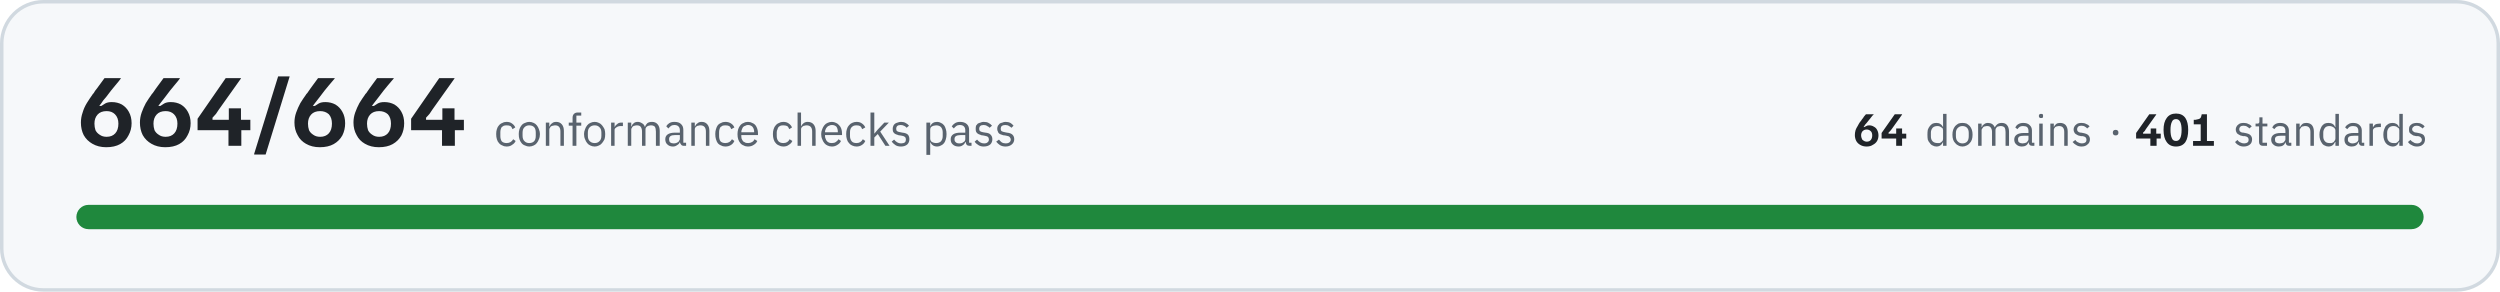
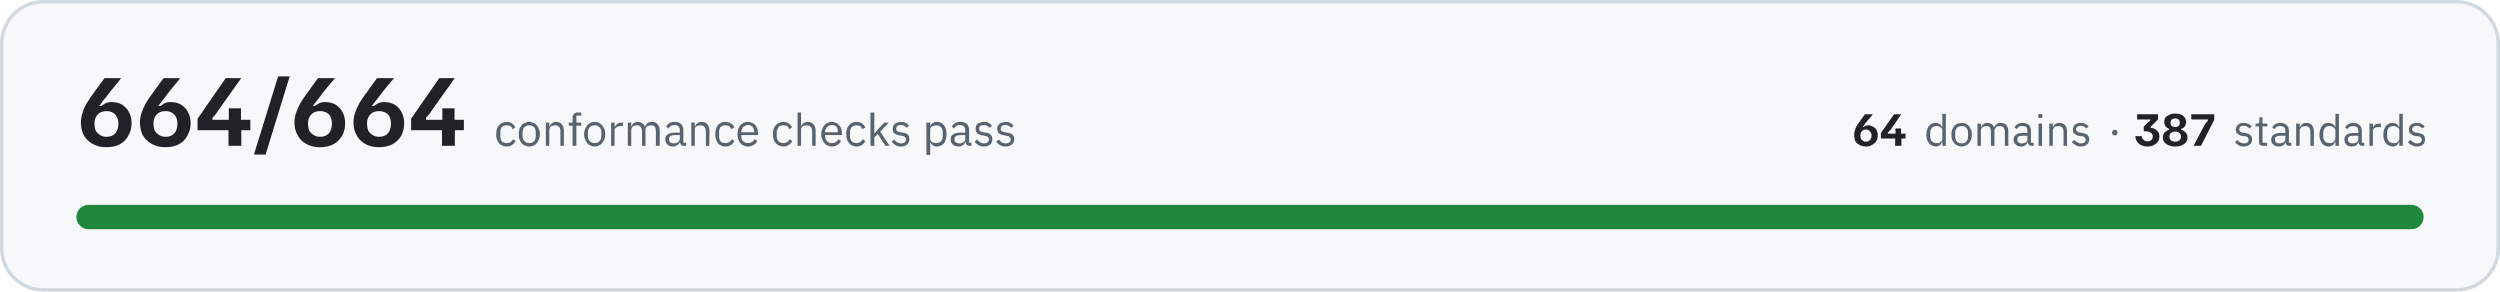
- <svg xmlns="http://www.w3.org/2000/svg" width="720" height="84" viewBox="0 0 7200 840" role="img" aria-label="All 664 conformance checks pass, across 64 domains and 401 standards">
+ <svg xmlns="http://www.w3.org/2000/svg" width="720" height="84" viewBox="0 0 7200 840" role="img" aria-label="All 664 conformance checks pass, across 64 domains and 387 standards">
  <rect x="5" y="5" width="7190" height="830" rx="120" fill="#f6f8fa" stroke="#d1d9e0" stroke-width="10" />
  <path fill="#1f2328" d="M306 424Q283 424 266 414Q250 405 241 389Q233 373 233 353Q233 338 238 324Q242 310 250 297Q258 284 266 273Q266 272 270 268Q273 262 279 255Q284 248 290 240Q296 232 301 225L348 225L348 226Q344 232 332 246Q320 260 306 279Q296 290 292 297Q287 304 286 305L292 305Q296 302 303 298Q310 294 322 294Q338 294 351 301Q364 309 371 322Q379 336 379 355Q379 374 370 390Q362 406 346 415Q330 424 306 424ZM307 394Q323 394 332 384Q341 374 341 356Q341 339 331 329Q322 320 307 320Q290 320 281 330Q272 340 272 356Q272 366 275 375Q279 383 287 388Q295 394 307 394ZM476 424Q453 424 436 414Q420 405 411 389Q403 373 403 353Q403 338 408 324Q413 310 420 297Q428 284 436 273Q436 272 440 268Q444 262 449 255Q454 248 460 240Q466 232 471 225L518 225L518 226Q514 232 502 246Q490 260 476 279Q467 290 462 297Q457 304 456 305L462 305Q466 302 473 298Q480 294 492 294Q508 294 521 301Q534 309 541 322Q549 336 549 355Q549 374 540 390Q532 406 516 415Q500 424 476 424ZM477 394Q493 394 502 384Q511 374 511 356Q511 339 501 329Q492 320 477 320Q460 320 451 330Q442 340 442 356Q442 366 445 375Q449 383 457 388Q465 394 477 394ZM569 375L569 342L650 225L694 225L694 226L630 316Q626 322 622 328Q618 333 612 339L612 345L721 345L721 375L569 375ZM658 420L658 360L659 360L659 312L694 312L694 360L695 360L695 420L658 420ZM732 445L732 443L801 220L834 220L834 221L765 445L732 445ZM921 424Q898 424 881 414Q865 405 857 389Q848 373 848 353Q848 338 853 324Q858 310 865 297Q873 284 881 273Q881 272 885 268Q889 262 894 255Q899 248 905 240Q911 232 916 225L964 225L964 226Q959 232 947 246Q935 260 921 279Q912 290 907 297Q902 304 901 305L907 305Q911 302 918 298Q925 294 937 294Q953 294 966 301Q979 309 986 322Q994 336 994 355Q994 374 986 390Q977 406 961 415Q945 424 921 424ZM922 394Q938 394 947 384Q956 374 956 356Q956 339 947 329Q937 320 922 320Q905 320 896 330Q887 340 887 356Q887 366 890 375Q894 383 902 388Q910 394 922 394ZM1091 424Q1068 424 1051 414Q1035 405 1027 389Q1018 373 1018 353Q1018 338 1023 324Q1028 310 1035 297Q1043 284 1051 273Q1051 272 1055 268Q1059 262 1064 255Q1069 248 1075 240Q1081 232 1086 225L1134 225L1134 226Q1129 232 1117 246Q1105 260 1091 279Q1082 290 1077 297Q1072 304 1071 305L1077 305Q1081 302 1088 298Q1095 294 1107 294Q1123 294 1136 301Q1149 309 1156 322Q1164 336 1164 355Q1164 374 1156 390Q1147 406 1131 415Q1115 424 1091 424ZM1092 394Q1108 394 1117 384Q1126 374 1126 356Q1126 339 1117 329Q1107 320 1092 320Q1075 320 1066 330Q1057 340 1057 356Q1057 366 1060 375Q1064 383 1072 388Q1080 394 1092 394ZM1184 375L1184 342L1265 225L1309 225L1309 226L1245 316Q1241 322 1237 328Q1233 333 1227 339L1227 345L1336 345L1336 375L1184 375ZM1273 420L1273 360L1274 360L1274 312L1309 312L1309 360L1310 360L1310 420L1273 420Z" />
  <path fill="#59636e" d="M1459 422Q1452 422 1447 419Q1441 417 1437 412Q1433 408 1431 401Q1429 395 1429 386Q1429 378 1431 372Q1433 365 1437 361Q1441 356 1447 354Q1452 351 1459 351Q1469 351 1475 356Q1481 360 1484 367L1476 372Q1474 366 1470 363Q1466 361 1459 361Q1455 361 1451 362Q1448 364 1445 366Q1443 369 1442 373Q1441 376 1441 381L1441 392Q1441 401 1445 407Q1450 412 1459 412Q1472 412 1478 401L1485 406Q1482 413 1475 417Q1469 422 1459 422ZM1524 422Q1518 422 1512 419Q1506 417 1502 412Q1498 407 1496 401Q1494 395 1494 386Q1494 379 1496 372Q1498 366 1502 361Q1506 356 1512 354Q1518 351 1524 351Q1531 351 1537 354Q1542 356 1546 361Q1550 366 1552 372Q1555 379 1555 386Q1555 395 1552 401Q1550 407 1546 412Q1542 417 1537 419Q1531 422 1524 422ZM1524 412Q1533 412 1538 407Q1543 402 1543 391L1543 382Q1543 371 1538 366Q1533 361 1524 361Q1516 361 1511 366Q1505 371 1505 382L1505 391Q1505 402 1511 407Q1516 412 1524 412ZM1572 420L1572 353L1582 353L1582 364L1583 364Q1585 358 1590 355Q1594 351 1602 351Q1612 351 1618 358Q1624 365 1624 377L1624 420L1614 420L1614 379Q1614 361 1599 361Q1595 361 1593 362Q1590 362 1587 364Q1585 365 1584 368Q1582 370 1582 373L1582 420L1572 420ZM1649 362L1638 362L1638 353L1649 353L1649 339Q1649 332 1653 328Q1657 324 1664 324L1674 324L1674 333L1660 333L1660 353L1674 353L1674 362L1660 362L1660 420L1649 420L1649 362ZM1713 422Q1706 422 1700 419Q1695 417 1691 412Q1687 407 1685 401Q1682 395 1682 386Q1682 379 1685 372Q1687 366 1691 361Q1695 356 1700 354Q1706 351 1713 351Q1719 351 1725 354Q1730 356 1734 361Q1738 366 1741 372Q1743 379 1743 386Q1743 395 1741 401Q1738 407 1734 412Q1730 417 1725 419Q1719 422 1713 422ZM1713 412Q1721 412 1726 407Q1732 402 1732 391L1732 382Q1732 371 1726 366Q1721 361 1713 361Q1704 361 1699 366Q1693 371 1693 382L1693 391Q1693 402 1699 407Q1704 412 1713 412ZM1760 420L1760 353L1770 353L1770 365L1771 365Q1773 360 1778 357Q1782 353 1790 353L1794 353L1794 363L1788 363Q1780 363 1775 367Q1770 370 1770 374L1770 420L1760 420ZM1808 420L1808 353L1818 353L1818 364L1819 364Q1820 361 1821 359Q1823 357 1825 355Q1827 353 1830 352Q1833 351 1837 351Q1843 351 1849 355Q1855 358 1857 365L1858 365Q1859 360 1864 355Q1869 351 1878 351Q1888 351 1894 358Q1900 365 1900 377L1900 420L1889 420L1889 379Q1889 370 1886 365Q1882 361 1875 361Q1872 361 1869 362Q1866 362 1864 364Q1862 365 1860 368Q1859 370 1859 373L1859 420L1849 420L1849 379Q1849 370 1845 365Q1842 361 1834 361Q1831 361 1828 362Q1825 362 1823 364Q1821 365 1820 368Q1818 370 1818 373L1818 420L1808 420ZM1970 420Q1964 420 1962 417Q1959 414 1958 409L1958 409Q1956 415 1950 418Q1945 422 1938 422Q1928 422 1922 416Q1916 411 1916 401Q1916 392 1923 387Q1930 382 1945 382L1958 382L1958 375Q1958 368 1954 364Q1950 360 1942 360Q1936 360 1932 363Q1928 366 1925 370L1919 364Q1921 359 1927 355Q1933 351 1942 351Q1955 351 1961 357Q1968 363 1968 374L1968 411L1976 411L1976 420L1970 420ZM1940 413Q1944 413 1947 412Q1950 411 1953 409Q1955 408 1956 405Q1958 403 1958 400L1958 389L1944 389Q1935 389 1931 392Q1927 395 1927 400L1927 402Q1927 407 1930 410Q1934 413 1940 413ZM1991 420L1991 353L2001 353L2001 364L2002 364Q2004 358 2009 355Q2013 351 2021 351Q2031 351 2037 358Q2043 365 2043 377L2043 420L2033 420L2033 379Q2033 361 2017 361Q2014 361 2011 362Q2008 362 2006 364Q2004 365 2002 368Q2001 370 2001 373L2001 420L1991 420ZM2089 422Q2082 422 2077 419Q2071 417 2067 412Q2064 408 2062 401Q2060 395 2060 386Q2060 378 2062 372Q2064 365 2067 361Q2071 356 2077 354Q2082 351 2089 351Q2099 351 2106 356Q2112 360 2115 367L2106 372Q2104 366 2100 363Q2096 361 2089 361Q2085 361 2081 362Q2078 364 2075 366Q2073 369 2072 373Q2071 376 2071 381L2071 392Q2071 401 2075 407Q2080 412 2089 412Q2102 412 2108 401L2115 406Q2112 413 2106 417Q2099 422 2089 422ZM2154 422Q2147 422 2142 419Q2136 417 2132 412Q2128 407 2126 401Q2124 395 2124 386Q2124 379 2126 372Q2128 366 2132 361Q2136 356 2142 354Q2147 351 2154 351Q2161 351 2166 354Q2172 356 2176 361Q2179 365 2181 371Q2183 377 2183 384L2183 389L2135 389L2135 392Q2135 396 2136 400Q2138 404 2140 407Q2143 409 2147 411Q2150 412 2155 412Q2161 412 2166 409Q2171 406 2173 401L2181 406Q2178 413 2171 417Q2164 422 2154 422ZM2154 360Q2150 360 2147 362Q2143 363 2140 366Q2138 369 2137 372Q2135 376 2135 380L2135 381L2172 381L2172 380Q2172 371 2167 365Q2162 360 2154 360ZM2256 422Q2249 422 2244 419Q2238 417 2234 412Q2230 408 2228 401Q2226 395 2226 386Q2226 378 2228 372Q2230 365 2234 361Q2238 356 2244 354Q2249 351 2256 351Q2266 351 2272 356Q2278 360 2281 367L2273 372Q2271 366 2267 363Q2262 361 2256 361Q2251 361 2248 362Q2244 364 2242 366Q2240 369 2239 373Q2237 376 2237 381L2237 392Q2237 401 2242 407Q2247 412 2256 412Q2269 412 2274 401L2282 406Q2279 413 2272 417Q2266 422 2256 422ZM2297 324L2307 324L2307 364L2307 364Q2310 358 2314 355Q2319 351 2326 351Q2337 351 2343 358Q2349 365 2349 377L2349 420L2339 420L2339 379Q2339 361 2323 361Q2320 361 2317 362Q2314 362 2312 364Q2310 365 2308 368Q2307 370 2307 373L2307 420L2297 420L2297 324ZM2396 422Q2389 422 2383 419Q2378 417 2374 412Q2370 407 2368 401Q2365 395 2365 386Q2365 379 2368 372Q2370 366 2374 361Q2378 356 2383 354Q2389 351 2396 351Q2402 351 2408 354Q2413 356 2417 361Q2421 365 2423 371Q2425 377 2425 384L2425 389L2376 389L2376 392Q2376 396 2378 400Q2379 404 2382 407Q2384 409 2388 411Q2392 412 2396 412Q2403 412 2407 409Q2412 406 2415 401L2422 406Q2419 413 2412 417Q2405 422 2396 422ZM2396 360Q2391 360 2388 362Q2384 363 2382 366Q2379 369 2378 372Q2376 376 2376 380L2376 381L2413 381L2413 380Q2413 371 2409 365Q2404 360 2396 360ZM2467 422Q2460 422 2454 419Q2449 417 2445 412Q2441 408 2439 401Q2437 395 2437 386Q2437 378 2439 372Q2441 365 2445 361Q2449 356 2454 354Q2460 351 2467 351Q2477 351 2483 356Q2489 360 2492 367L2483 372Q2481 366 2477 363Q2473 361 2467 361Q2462 361 2459 362Q2455 364 2453 366Q2450 369 2449 373Q2448 376 2448 381L2448 392Q2448 401 2453 407Q2457 412 2467 412Q2479 412 2485 401L2492 406Q2489 413 2483 417Q2476 422 2467 422ZM2507 324L2518 324L2518 385L2518 385L2528 373L2547 353L2560 353L2535 379L2562 420L2550 420L2528 386L2518 396L2518 420L2507 420L2507 324ZM2595 422Q2585 422 2579 418Q2573 414 2568 408L2575 402Q2579 407 2584 410Q2589 413 2595 413Q2602 413 2606 410Q2609 407 2609 402Q2609 398 2607 395Q2604 392 2598 391L2592 390Q2588 390 2584 388Q2580 387 2577 385Q2574 383 2572 379Q2571 376 2571 371Q2571 366 2573 362Q2574 359 2578 356Q2581 354 2585 353Q2590 351 2595 351Q2603 351 2608 354Q2614 357 2618 362L2611 368Q2609 365 2605 363Q2600 360 2594 360Q2587 360 2584 363Q2581 366 2581 371Q2581 376 2584 378Q2587 380 2594 381L2599 382Q2610 383 2615 388Q2619 393 2619 401Q2619 410 2613 416Q2606 422 2595 422ZM2668 353L2679 353L2679 364L2679 364Q2682 357 2687 354Q2692 351 2699 351Q2705 351 2710 354Q2715 356 2719 361Q2722 365 2724 372Q2726 378 2726 386Q2726 395 2724 401Q2722 408 2719 412Q2715 417 2710 419Q2705 422 2699 422Q2685 422 2679 409L2679 409L2679 446L2668 446L2668 353ZM2696 412Q2705 412 2710 407Q2715 401 2715 392L2715 381Q2715 372 2710 366Q2705 361 2696 361Q2693 361 2689 362Q2686 363 2684 364Q2681 366 2680 368Q2679 371 2679 374L2679 399Q2679 402 2680 404Q2681 407 2684 409Q2686 410 2689 411Q2693 412 2696 412ZM2793 420Q2787 420 2784 417Q2782 414 2781 409L2780 409Q2778 415 2773 418Q2768 422 2761 422Q2750 422 2744 416Q2738 411 2738 401Q2738 392 2745 387Q2752 382 2767 382L2780 382L2780 375Q2780 368 2776 364Q2772 360 2764 360Q2758 360 2754 363Q2750 366 2747 370L2741 364Q2744 359 2750 355Q2756 351 2765 351Q2777 351 2784 357Q2791 363 2791 374L2791 411L2798 411L2798 420L2793 420ZM2763 413Q2767 413 2770 412Q2773 411 2775 409Q2778 408 2779 405Q2780 403 2780 400L2780 389L2767 389Q2758 389 2753 392Q2749 395 2749 400L2749 402Q2749 407 2753 410Q2756 413 2763 413ZM2833 422Q2824 422 2818 418Q2811 414 2807 408L2814 402Q2818 407 2823 410Q2828 413 2834 413Q2841 413 2844 410Q2848 407 2848 402Q2848 398 2846 395Q2843 392 2836 391L2831 390Q2826 390 2823 388Q2819 387 2816 385Q2813 383 2811 379Q2810 376 2810 371Q2810 366 2811 362Q2813 359 2816 356Q2820 354 2824 353Q2828 351 2833 351Q2842 351 2847 354Q2853 357 2857 362L2850 368Q2848 365 2843 363Q2839 360 2833 360Q2826 360 2823 363Q2820 366 2820 371Q2820 376 2823 378Q2826 380 2832 381L2838 382Q2849 383 2853 388Q2858 393 2858 401Q2858 410 2852 416Q2845 422 2833 422ZM2896 422Q2887 422 2880 418Q2874 414 2869 408L2877 402Q2881 407 2885 410Q2890 413 2897 413Q2903 413 2907 410Q2911 407 2911 402Q2911 398 2908 395Q2906 392 2899 391L2894 390Q2889 390 2885 388Q2881 387 2878 385Q2875 383 2874 379Q2872 376 2872 371Q2872 366 2874 362Q2876 359 2879 356Q2882 354 2887 353Q2891 351 2896 351Q2904 351 2910 354Q2915 357 2919 362L2913 368Q2910 365 2906 363Q2902 360 2895 360Q2889 360 2885 363Q2882 366 2882 371Q2882 376 2885 378Q2889 380 2895 381L2900 382Q2911 383 2916 388Q2921 393 2921 401Q2921 410 2914 416Q2907 422 2896 422Z" />
-   <path fill="#1f2328" d="M5376 422Q5365 422 5357 417Q5350 413 5346 406Q5342 398 5342 389Q5342 382 5344 375Q5346 369 5350 363Q5353 357 5357 351Q5357 351 5359 349Q5361 346 5363 343Q5366 340 5368 336Q5371 332 5374 329L5396 329L5396 330Q5393 332 5388 339Q5383 345 5376 354Q5371 359 5369 363Q5367 366 5367 366L5369 366Q5371 365 5375 363Q5378 361 5383 361Q5391 361 5397 365Q5403 368 5406 374Q5410 381 5410 390Q5410 399 5406 406Q5402 413 5394 417Q5387 422 5376 422ZM5376 408Q5384 408 5388 403Q5392 398 5392 390Q5392 382 5388 378Q5383 373 5376 373Q5369 373 5364 378Q5360 383 5360 390Q5360 395 5362 399Q5363 403 5367 405Q5371 408 5376 408ZM5419 399L5419 383L5457 329L5478 329L5478 330L5448 372Q5446 374 5444 377Q5442 379 5439 382L5439 385L5490 385L5490 399L5419 399ZM5461 420L5461 392L5461 392L5461 370L5478 370L5478 392L5478 392L5478 420L5461 420Z" />
-   <path fill="#59636e" d="M5596 409L5596 409Q5590 422 5577 422Q5571 422 5566 419Q5561 417 5558 412Q5554 408 5552 402Q5551 396 5551 388Q5551 380 5552 374Q5554 368 5558 363Q5561 359 5566 356Q5571 354 5577 354Q5584 354 5588 357Q5593 360 5596 366L5596 366L5596 328L5606 328L5606 420L5596 420L5596 409ZM5580 412Q5583 412 5586 412Q5589 411 5591 409Q5594 407 5595 405Q5596 402 5596 399L5596 375Q5596 373 5595 370Q5594 368 5591 367Q5589 365 5586 364Q5583 363 5580 363Q5571 363 5566 368Q5561 374 5561 382L5561 393Q5561 402 5566 407Q5571 412 5580 412ZM5652 422Q5645 422 5640 419Q5635 417 5631 412Q5627 408 5625 402Q5623 396 5623 388Q5623 380 5625 374Q5627 368 5631 363Q5635 359 5640 356Q5645 354 5652 354Q5658 354 5664 356Q5669 359 5673 363Q5677 368 5679 374Q5681 380 5681 388Q5681 396 5679 402Q5677 408 5673 412Q5669 417 5664 419Q5658 422 5652 422ZM5652 413Q5660 413 5665 408Q5670 403 5670 392L5670 383Q5670 373 5665 368Q5660 363 5652 363Q5644 363 5639 368Q5633 373 5633 383L5633 392Q5633 403 5639 408Q5644 413 5652 413ZM5697 420L5697 356L5707 356L5707 366L5708 366Q5709 363 5710 361Q5712 359 5714 358Q5716 356 5719 355Q5722 354 5725 354Q5732 354 5737 357Q5742 360 5745 367L5745 367Q5747 362 5752 358Q5757 354 5765 354Q5775 354 5780 360Q5786 367 5786 379L5786 420L5776 420L5776 380Q5776 372 5773 367Q5769 363 5762 363Q5759 363 5756 364Q5753 364 5751 366Q5749 368 5748 370Q5747 372 5747 375L5747 420L5737 420L5737 380Q5737 372 5733 367Q5730 363 5723 363Q5720 363 5717 364Q5714 364 5712 366Q5710 368 5709 370Q5707 372 5707 375L5707 420L5697 420ZM5853 420Q5848 420 5845 417Q5843 414 5842 409L5842 409Q5840 416 5835 419Q5830 422 5823 422Q5813 422 5807 416Q5801 411 5801 402Q5801 393 5808 388Q5815 383 5829 383L5842 383L5842 377Q5842 370 5838 366Q5834 363 5826 363Q5821 363 5817 365Q5813 368 5810 372L5804 367Q5807 361 5812 358Q5818 354 5827 354Q5839 354 5845 360Q5852 366 5852 376L5852 411L5859 411L5859 420L5853 420ZM5825 413Q5828 413 5832 412Q5835 411 5837 410Q5839 408 5840 406Q5842 404 5842 401L5842 391L5828 391Q5820 391 5816 393Q5812 396 5812 400L5812 403Q5812 408 5815 410Q5819 413 5825 413ZM5878 340Q5875 340 5874 339Q5872 337 5872 335L5872 333Q5872 331 5874 329Q5875 328 5878 328Q5882 328 5883 329Q5884 331 5884 333L5884 335Q5884 337 5883 339Q5882 340 5878 340ZM5873 356L5883 356L5883 420L5873 420L5873 356ZM5905 420L5905 356L5915 356L5915 366L5915 366Q5917 361 5922 357Q5926 354 5933 354Q5943 354 5949 360Q5955 367 5955 379L5955 420L5945 420L5945 380Q5945 363 5930 363Q5927 363 5924 364Q5922 364 5919 366Q5917 368 5916 370Q5915 372 5915 375L5915 420L5905 420ZM5995 422Q5986 422 5980 418Q5974 415 5969 409L5977 403Q5980 408 5985 410Q5990 413 5996 413Q6002 413 6006 410Q6009 408 6009 402Q6009 399 6007 396Q6004 393 5998 392L5993 392Q5988 391 5985 390Q5981 388 5978 386Q5975 384 5974 381Q5972 378 5972 373Q5972 368 5974 365Q5976 361 5979 359Q5982 356 5986 355Q5990 354 5995 354Q6003 354 6008 357Q6014 359 6018 364L6011 370Q6009 367 6005 365Q6001 362 5994 362Q5988 362 5985 365Q5982 368 5982 372Q5982 377 5985 379Q5988 382 5994 382L5999 383Q6010 385 6014 389Q6019 394 6019 401Q6019 411 6012 416Q6006 422 5995 422Z" />
-   <path fill="#59636e" d="M6093 390Q6089 390 6087 388Q6085 386 6085 383L6085 381Q6085 378 6087 376Q6089 374 6093 374Q6097 374 6099 376Q6101 378 6101 381L6101 383Q6101 386 6099 388Q6097 390 6093 390Z" />
-   <path fill="#1f2328" d="M6152 399L6152 383L6190 329L6210 329L6210 330L6180 372Q6179 374 6177 377Q6175 379 6172 382L6172 385L6223 385L6223 399L6152 399ZM6193 420L6193 392L6194 392L6194 370L6210 370L6210 392L6211 392L6211 420L6193 420ZM6267 422Q6249 422 6240 409Q6231 397 6231 374Q6231 352 6240 340Q6249 327 6267 327Q6285 327 6294 340Q6302 352 6302 374Q6302 397 6294 409Q6285 422 6267 422ZM6267 406Q6275 406 6279 398Q6283 390 6283 374Q6283 359 6279 351Q6275 343 6267 343Q6258 343 6255 351Q6251 359 6251 374Q6251 390 6255 398Q6258 406 6267 406ZM6316 420L6316 406L6338 406L6338 358L6318 358L6318 345L6323 345Q6329 344 6332 343Q6336 342 6338 339Q6340 335 6341 329L6356 329L6356 406L6376 406L6376 420L6316 420Z" />
+   <path fill="#1f2328" d="M5374 422Q5363 422 5355 417Q5347 413 5343 406Q5340 398 5340 389Q5340 382 5342 375Q5344 369 5347 363Q5351 357 5355 351Q5355 351 5357 349Q5358 346 5361 343Q5363 340 5366 336Q5369 332 5371 329L5393 329L5393 330Q5391 332 5386 339Q5380 345 5373 354Q5369 359 5367 363Q5365 366 5364 366L5367 366Q5369 365 5372 363Q5376 361 5381 361Q5388 361 5394 365Q5401 368 5404 374Q5408 381 5408 390Q5408 399 5404 406Q5400 413 5392 417Q5385 422 5374 422ZM5374 408Q5381 408 5386 403Q5390 398 5390 390Q5390 382 5385 378Q5381 373 5374 373Q5366 373 5362 378Q5358 383 5358 390Q5358 395 5359 399Q5361 403 5365 405Q5368 408 5374 408ZM5417 399L5417 383L5455 329L5475 329L5475 330L5446 372Q5444 374 5442 377Q5440 379 5437 382L5437 385L5488 385L5488 399L5417 399ZM5458 420L5458 392L5459 392L5459 370L5475 370L5475 392L5476 392L5476 420L5458 420Z" />
+   <path fill="#59636e" d="M5594 409L5593 409Q5588 422 5575 422Q5569 422 5564 419Q5559 417 5555 412Q5552 408 5550 402Q5548 396 5548 388Q5548 380 5550 374Q5552 368 5555 363Q5559 359 5564 356Q5569 354 5575 354Q5581 354 5586 357Q5591 360 5593 366L5594 366L5594 328L5604 328L5604 420L5594 420L5594 409ZM5577 412Q5581 412 5584 412Q5587 411 5589 409Q5591 407 5593 405Q5594 402 5594 399L5594 375Q5594 373 5593 370Q5591 368 5589 367Q5587 365 5584 364Q5581 363 5577 363Q5569 363 5564 368Q5559 374 5559 382L5559 393Q5559 402 5564 407Q5569 412 5577 412ZM5650 422Q5643 422 5638 419Q5632 417 5628 412Q5625 408 5622 402Q5620 396 5620 388Q5620 380 5622 374Q5625 368 5628 363Q5632 359 5638 356Q5643 354 5650 354Q5656 354 5661 356Q5667 359 5671 363Q5674 368 5677 374Q5679 380 5679 388Q5679 396 5677 402Q5674 408 5671 412Q5667 417 5661 419Q5656 422 5650 422ZM5650 413Q5658 413 5663 408Q5668 403 5668 392L5668 383Q5668 373 5663 368Q5658 363 5650 363Q5641 363 5636 368Q5631 373 5631 383L5631 392Q5631 403 5636 408Q5641 413 5650 413ZM5695 420L5695 356L5705 356L5705 366L5706 366Q5707 363 5708 361Q5710 359 5712 358Q5714 356 5717 355Q5719 354 5723 354Q5729 354 5735 357Q5740 360 5743 367L5743 367Q5745 362 5750 358Q5754 354 5763 354Q5773 354 5778 360Q5784 367 5784 379L5784 420L5774 420L5774 380Q5774 372 5770 367Q5767 363 5760 363Q5757 363 5754 364Q5751 364 5749 366Q5747 368 5746 370Q5744 372 5744 375L5744 420L5734 420L5734 380Q5734 372 5731 367Q5728 363 5721 363Q5718 363 5715 364Q5712 364 5710 366Q5708 368 5706 370Q5705 372 5705 375L5705 420L5695 420ZM5851 420Q5846 420 5843 417Q5841 414 5840 409L5839 409Q5837 416 5832 419Q5827 422 5821 422Q5811 422 5805 416Q5799 411 5799 402Q5799 393 5806 388Q5812 383 5827 383L5839 383L5839 377Q5839 370 5836 366Q5832 363 5824 363Q5818 363 5814 365Q5810 368 5808 372L5802 367Q5804 361 5810 358Q5816 354 5825 354Q5836 354 5843 360Q5849 366 5849 376L5849 411L5857 411L5857 420L5851 420ZM5822 413Q5826 413 5829 412Q5832 411 5835 410Q5837 408 5838 406Q5839 404 5839 401L5839 391L5826 391Q5817 391 5814 393Q5810 396 5810 400L5810 403Q5810 408 5813 410Q5817 413 5822 413ZM5876 340Q5873 340 5871 339Q5870 337 5870 335L5870 333Q5870 331 5871 329Q5873 328 5876 328Q5879 328 5881 329Q5882 331 5882 333L5882 335Q5882 337 5881 339Q5879 340 5876 340ZM5871 356L5881 356L5881 420L5871 420L5871 356ZM5902 420L5902 356L5912 356L5912 366L5913 366Q5915 361 5919 357Q5924 354 5931 354Q5941 354 5947 360Q5953 367 5953 379L5953 420L5943 420L5943 380Q5943 363 5928 363Q5925 363 5922 364Q5919 364 5917 366Q5915 368 5914 370Q5912 372 5912 375L5912 420L5902 420ZM5993 422Q5984 422 5978 418Q5972 415 5967 409L5974 403Q5978 408 5983 410Q5987 413 5993 413Q6000 413 6003 410Q6007 408 6007 402Q6007 399 6004 396Q6002 393 5996 392L5991 392Q5986 391 5982 390Q5979 388 5976 386Q5973 384 5971 381Q5970 378 5970 373Q5970 368 5972 365Q5973 361 5976 359Q5979 356 5984 355Q5988 354 5993 354Q6001 354 6006 357Q6011 359 6015 364L6009 370Q6007 367 6002 365Q5998 362 5992 362Q5986 362 5983 365Q5979 368 5979 372Q5979 377 5983 379Q5986 382 5992 382L5997 383Q6008 385 6012 389Q6017 394 6017 401Q6017 411 6010 416Q6004 422 5993 422Z" />
+   <path fill="#59636e" d="M6091 390Q6087 390 6085 388Q6083 386 6083 383L6083 381Q6083 378 6085 376Q6087 374 6091 374Q6095 374 6096 376Q6098 378 6098 381L6098 383Q6098 386 6096 388Q6095 390 6091 390Z" />
+   <path fill="#1f2328" d="M6185 422Q6176 422 6169 419Q6163 417 6158 412Q6154 408 6152 403Q6150 398 6150 392L6168 392Q6169 398 6173 402Q6177 407 6185 407Q6192 407 6196 403Q6200 399 6200 393Q6200 386 6194 382Q6188 378 6178 378L6174 378L6174 365L6184 354Q6187 352 6189 350Q6191 348 6193 346L6193 344L6155 344L6155 329L6215 329L6215 344L6194 365L6194 368Q6205 369 6212 376Q6219 382 6219 393Q6219 402 6215 408Q6210 414 6203 418Q6195 422 6185 422ZM6265 422Q6248 422 6238 414Q6229 407 6229 396Q6229 387 6234 382Q6239 376 6247 374L6247 371Q6241 369 6237 364Q6233 359 6233 351Q6233 345 6236 339Q6240 334 6247 331Q6254 327 6264 327Q6280 327 6288 334Q6296 341 6296 352Q6296 359 6292 364Q6289 369 6282 371L6282 374Q6290 376 6295 382Q6300 387 6300 396Q6300 403 6296 409Q6292 415 6284 418Q6276 422 6265 422ZM6265 408Q6272 408 6277 404Q6281 400 6281 393Q6281 387 6277 383Q6272 379 6265 379Q6257 379 6252 383Q6248 387 6248 393Q6248 400 6252 404Q6257 408 6265 408ZM6265 366Q6271 366 6275 362Q6278 359 6278 354Q6278 348 6275 345Q6271 341 6265 341Q6258 341 6254 345Q6251 348 6251 354Q6251 359 6254 362Q6258 366 6265 366ZM6318 420L6318 419L6348 362Q6351 356 6354 353Q6356 350 6359 347L6359 344L6311 344L6311 329L6377 329L6377 345L6339 420L6318 420Z" />
  <path fill="#59636e" d="M6462 422Q6453 422 6447 418Q6441 415 6437 409L6444 403Q6447 408 6452 410Q6457 413 6463 413Q6469 413 6473 410Q6476 408 6476 402Q6476 399 6474 396Q6471 393 6465 392L6460 392Q6455 391 6452 390Q6448 388 6445 386Q6442 384 6441 381Q6439 378 6439 373Q6439 368 6441 365Q6443 361 6446 359Q6449 356 6453 355Q6457 354 6462 354Q6470 354 6475 357Q6481 359 6485 364L6478 370Q6476 367 6472 365Q6468 362 6461 362Q6455 362 6452 365Q6449 368 6449 372Q6449 377 6452 379Q6455 382 6461 382L6466 383Q6477 385 6481 389Q6486 394 6486 401Q6486 411 6480 416Q6473 422 6462 422ZM6517 420Q6512 420 6509 417Q6506 414 6506 409L6506 364L6496 364L6496 356L6502 356Q6505 356 6506 354Q6507 353 6507 350L6507 338L6516 338L6516 356L6530 356L6530 364L6516 364L6516 411L6529 411L6529 420L6517 420ZM6593 420Q6588 420 6585 417Q6583 414 6582 409L6582 409Q6580 416 6575 419Q6570 422 6563 422Q6553 422 6547 416Q6541 411 6541 402Q6541 393 6548 388Q6555 383 6569 383L6582 383L6582 377Q6582 370 6578 366Q6574 363 6566 363Q6561 363 6557 365Q6553 368 6550 372L6544 367Q6547 361 6552 358Q6558 354 6567 354Q6579 354 6585 360Q6592 366 6592 376L6592 411L6599 411L6599 420L6593 420ZM6565 413Q6568 413 6572 412Q6575 411 6577 410Q6579 408 6580 406Q6582 404 6582 401L6582 391L6568 391Q6560 391 6556 393Q6552 396 6552 400L6552 403Q6552 408 6555 410Q6559 413 6565 413ZM6613 420L6613 356L6623 356L6623 366L6624 366Q6626 361 6631 357Q6635 354 6642 354Q6652 354 6658 360Q6664 367 6664 379L6664 420L6654 420L6654 380Q6654 363 6639 363Q6636 363 6633 364Q6630 364 6628 366Q6626 368 6625 370Q6623 372 6623 375L6623 420L6613 420ZM6726 409L6725 409Q6719 422 6706 422Q6700 422 6695 419Q6690 417 6687 412Q6684 408 6682 402Q6680 396 6680 388Q6680 380 6682 374Q6684 368 6687 363Q6690 359 6695 356Q6700 354 6706 354Q6713 354 6718 357Q6723 360 6725 366L6726 366L6726 328L6736 328L6736 420L6726 420L6726 409ZM6709 412Q6712 412 6715 412Q6718 411 6721 409Q6723 407 6724 405Q6726 402 6726 399L6726 375Q6726 373 6724 370Q6723 368 6721 367Q6718 365 6715 364Q6712 363 6709 363Q6700 363 6696 368Q6691 374 6691 382L6691 393Q6691 402 6696 407Q6700 412 6709 412ZM6804 420Q6798 420 6796 417Q6793 414 6793 409L6792 409Q6790 416 6785 419Q6780 422 6773 422Q6763 422 6757 416Q6752 411 6752 402Q6752 393 6758 388Q6765 383 6779 383L6792 383L6792 377Q6792 370 6788 366Q6784 363 6777 363Q6771 363 6767 365Q6763 368 6760 372L6754 367Q6757 361 6763 358Q6768 354 6777 354Q6789 354 6795 360Q6802 366 6802 376L6802 411L6809 411L6809 420L6804 420ZM6775 413Q6779 413 6782 412Q6785 411 6787 410Q6789 408 6791 406Q6792 404 6792 401L6792 391L6779 391Q6770 391 6766 393Q6762 396 6762 400L6762 403Q6762 408 6766 410Q6769 413 6775 413ZM6824 420L6824 356L6834 356L6834 367L6834 367Q6836 363 6840 359Q6845 356 6853 356L6857 356L6857 366L6851 366Q6843 366 6838 369Q6834 372 6834 376L6834 420L6824 420ZM6910 409L6909 409Q6904 422 6891 422Q6885 422 6880 419Q6875 417 6871 412Q6868 408 6866 402Q6864 396 6864 388Q6864 380 6866 374Q6868 368 6871 363Q6875 359 6880 356Q6885 354 6891 354Q6897 354 6902 357Q6907 360 6909 366L6910 366L6910 328L6920 328L6920 420L6910 420L6910 409ZM6893 412Q6897 412 6900 412Q6903 411 6905 409Q6907 407 6909 405Q6910 402 6910 399L6910 375Q6910 373 6909 370Q6907 368 6905 367Q6903 365 6900 364Q6897 363 6893 363Q6885 363 6880 368Q6875 374 6875 382L6875 393Q6875 402 6880 407Q6885 412 6893 412ZM6961 422Q6952 422 6946 418Q6939 415 6935 409L6942 403Q6946 408 6951 410Q6955 413 6961 413Q6968 413 6971 410Q6975 408 6975 402Q6975 399 6972 396Q6970 393 6964 392L6958 392Q6954 391 6950 390Q6947 388 6944 386Q6941 384 6939 381Q6938 378 6938 373Q6938 368 6939 365Q6941 361 6944 359Q6947 356 6952 355Q6956 354 6961 354Q6969 354 6974 357Q6979 359 6983 364L6977 370Q6974 367 6970 365Q6966 362 6960 362Q6954 362 6951 365Q6947 368 6947 372Q6947 377 6951 379Q6954 382 6960 382L6965 383Q6976 385 6980 389Q6984 394 6984 401Q6984 411 6978 416Q6972 422 6961 422Z" />
  <clipPath id="bar">
    <rect x="220" y="590" width="6760" height="70" rx="35" />
  </clipPath>
  <g clip-path="url(#bar)">
    <rect x="220" y="590" width="6760" height="70" fill="#e6eaef" />
    <rect x="220" y="590" width="6760" height="70" fill="#1f883d" />
  </g>
</svg>
